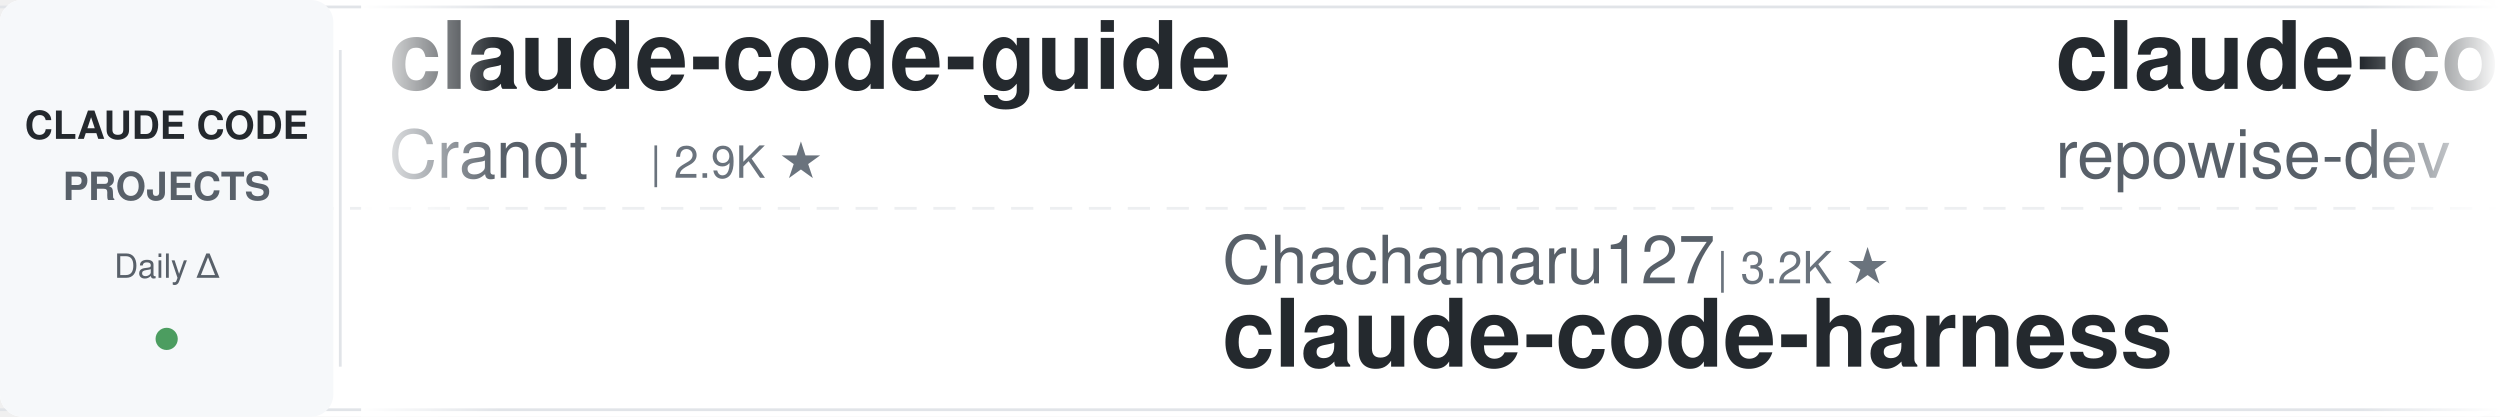
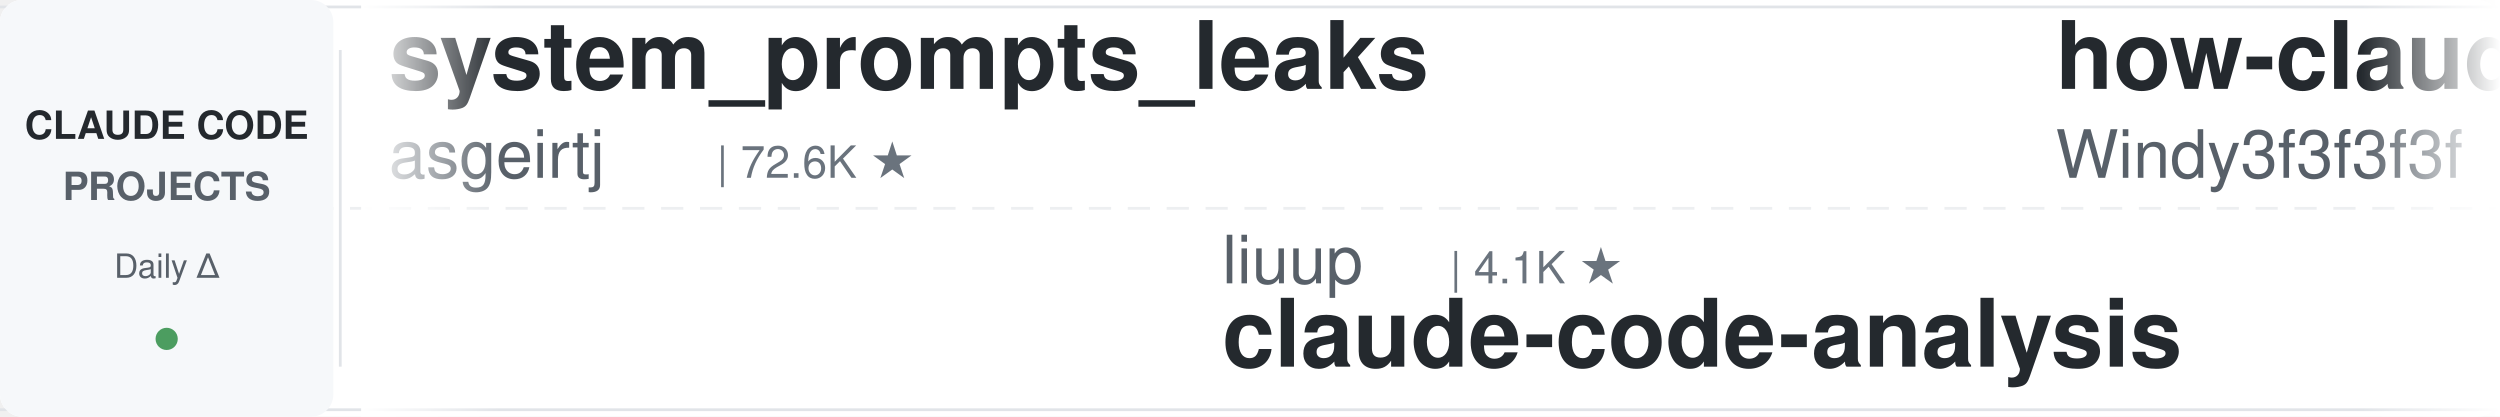
<svg xmlns="http://www.w3.org/2000/svg" width="900" height="150">
  <defs>
    <linearGradient id="leftFade" x1="0%" y1="0%" x2="100%" y2="0%">
      <stop offset="0%" style="stop-color:#ffffff;stop-opacity:1" />
      <stop offset="100%" style="stop-color:#ffffff;stop-opacity:0" />
    </linearGradient>
    <linearGradient id="rightFade" x1="0%" y1="0%" x2="100%" y2="0%">
      <stop offset="0%" style="stop-color:#ffffff;stop-opacity:0" />
      <stop offset="100%" style="stop-color:#ffffff;stop-opacity:1" />
    </linearGradient>
  </defs>
  <rect width="900" height="150" fill="#ffffff" rx="8" />
  <rect x="0" y="2" width="900" height="1" fill="#e1e4e8" />
  <rect x="0" y="147" width="900" height="1" fill="#e1e4e8" />
  <line x1="0" y1="75" x2="900" y2="75" stroke="#e1e4e8" stroke-width="1" stroke-dasharray="8 6" opacity="0.6" />
  <rect x="0" y="0" width="120" height="150" fill="#f6f8fa" rx="8" />
  <text x="60" y="50" font-family="-apple-system, BlinkMacSystemFont, 'Segoe UI', Helvetica, Arial, sans-serif" font-size="14" font-weight="600" fill="#24292e" text-anchor="middle">CLAUDE CODE</text>
  <text x="60" y="72" font-family="-apple-system, BlinkMacSystemFont, 'Segoe UI', Helvetica, Arial, sans-serif" font-size="14" font-weight="600" fill="#586069" text-anchor="middle">PROJECTS</text>
  <text x="60" y="100" font-family="-apple-system, BlinkMacSystemFont, 'Segoe UI', Helvetica, Arial, sans-serif" font-size="12" font-weight="500" fill="#586069" text-anchor="middle">Daily Δ</text>
  <circle cx="60" cy="122" r="4" fill="#22863a" opacity="0.8" />
  <rect x="122" y="18" width="1" height="114" fill="#e1e4e8" />
  <clipPath id="tickerClip">
    <rect x="130" y="0" width="770" height="150" />
  </clipPath>
  <g clip-path="url(#tickerClip)">
    <g id="tickerItems">
      <animateTransform attributeName="transform" attributeType="XML" type="translate" from="0 0" to="-3000 0" dur="54s" repeatCount="indefinite" />
      <g transform="translate(0, 0)">
+         <text x="140" y="32" font-family="-apple-system, BlinkMacSystemFont, 'Segoe UI', Helvetica, Arial, sans-serif" font-size="34" font-weight="600" fill="#24292e">system_prompts_leaks</text>
+         <text x="140" y="64" font-family="-apple-system, BlinkMacSystemFont, 'Segoe UI', Helvetica, Arial, sans-serif" font-size="24" font-weight="400" fill="#586069">asgeirtj</text>
+         <text x="258" y="64" font-family="-apple-system, BlinkMacSystemFont, 'Segoe UI', Helvetica, Arial, sans-serif" font-size="16" font-weight="500" fill="#6a737d">| 72.6K ★</text>
+       </g>
+       <g transform="translate(300, 0)">
+         <text x="140" y="102" font-family="-apple-system, BlinkMacSystemFont, 'Segoe UI', Helvetica, Arial, sans-serif" font-size="24" font-weight="400" fill="#586069">liuup</text>
+         <text x="222" y="102" font-family="-apple-system, BlinkMacSystemFont, 'Segoe UI', Helvetica, Arial, sans-serif" font-size="16" font-weight="500" fill="#6a737d">| 4.1K ★</text>
+         <text x="140" y="132" font-family="-apple-system, BlinkMacSystemFont, 'Segoe UI', Helvetica, Arial, sans-serif" font-size="34" font-weight="600" fill="#24292e">claude-code-analysis</text>
+       </g>
+       <g transform="translate(600, 0)">
+         <text x="140" y="32" font-family="-apple-system, BlinkMacSystemFont, 'Segoe UI', Helvetica, Arial, sans-serif" font-size="34" font-weight="600" fill="#24292e">how-claude-code-works</text>
+         <text x="140" y="64" font-family="-apple-system, BlinkMacSystemFont, 'Segoe UI', Helvetica, Arial, sans-serif" font-size="24" font-weight="400" fill="#586069">Windy3f3f3f3f</text>
+         <text x="318" y="64" font-family="-apple-system, BlinkMacSystemFont, 'Segoe UI', Helvetica, Arial, sans-serif" font-size="16" font-weight="500" fill="#6a737d">| 3.8K ★</text>
+       </g>
+       <g transform="translate(900, 0)">
+         <text x="140" y="102" font-family="-apple-system, BlinkMacSystemFont, 'Segoe UI', Helvetica, Arial, sans-serif" font-size="24" font-weight="400" fill="#586069">https-deeplearning-ai</text>
+         <text x="414" y="102" font-family="-apple-system, BlinkMacSystemFont, 'Segoe UI', Helvetica, Arial, sans-serif" font-size="16" font-weight="500" fill="#6a737d">| 567 ★</text>
+         <text x="140" y="132" font-family="-apple-system, BlinkMacSystemFont, 'Segoe UI', Helvetica, Arial, sans-serif" font-size="34" font-weight="600" fill="#24292e">sc-claude-code-files</text>
+       </g>
+       <g transform="translate(1200, 0)">
+         <text x="140" y="32" font-family="-apple-system, BlinkMacSystemFont, 'Segoe UI', Helvetica, Arial, sans-serif" font-size="34" font-weight="600" fill="#24292e">learn-claude-code</text>
+         <text x="140" y="64" font-family="-apple-system, BlinkMacSystemFont, 'Segoe UI', Helvetica, Arial, sans-serif" font-size="24" font-weight="400" fill="#586069">shareAI-lab</text>
+         <text x="294" y="64" font-family="-apple-system, BlinkMacSystemFont, 'Segoe UI', Helvetica, Arial, sans-serif" font-size="16" font-weight="500" fill="#6a737d">| 80.8K ★</text>
+       </g>
+       <g transform="translate(1500, 0)">
+         <text x="140" y="102" font-family="-apple-system, BlinkMacSystemFont, 'Segoe UI', Helvetica, Arial, sans-serif" font-size="24" font-weight="400" fill="#586069">anthropics</text>
+         <text x="282" y="102" font-family="-apple-system, BlinkMacSystemFont, 'Segoe UI', Helvetica, Arial, sans-serif" font-size="16" font-weight="500" fill="#6a737d">| 7.1K ★</text>
+         <text x="140" y="132" font-family="-apple-system, BlinkMacSystemFont, 'Segoe UI', Helvetica, Arial, sans-serif" font-size="34" font-weight="600" fill="#24292e">claude-code-security-rev...</text>
+       </g>
+       <g transform="translate(1800, 0)">
+         <text x="140" y="32" font-family="-apple-system, BlinkMacSystemFont, 'Segoe UI', Helvetica, Arial, sans-serif" font-size="34" font-weight="600" fill="#24292e">awesome-claude-code-plug...</text>
+         <text x="140" y="64" font-family="-apple-system, BlinkMacSystemFont, 'Segoe UI', Helvetica, Arial, sans-serif" font-size="24" font-weight="400" fill="#586069">ccplugins</text>
+         <text x="270" y="64" font-family="-apple-system, BlinkMacSystemFont, 'Segoe UI', Helvetica, Arial, sans-serif" font-size="16" font-weight="500" fill="#6a737d">| 1.0K ★</text>
+       </g>
+       <g transform="translate(2100, 0)">
+         <text x="140" y="102" font-family="-apple-system, BlinkMacSystemFont, 'Segoe UI', Helvetica, Arial, sans-serif" font-size="24" font-weight="400" fill="#586069">Windy3f3f3f3f</text>
+         <text x="318" y="102" font-family="-apple-system, BlinkMacSystemFont, 'Segoe UI', Helvetica, Arial, sans-serif" font-size="16" font-weight="500" fill="#6a737d">| 2.8K ★</text>
+         <text x="140" y="132" font-family="-apple-system, BlinkMacSystemFont, 'Segoe UI', Helvetica, Arial, sans-serif" font-size="34" font-weight="600" fill="#24292e">claude-code-from-scratch</text>
+       </g>
+       <g transform="translate(2400, 0)">
        <text x="140" y="32" font-family="-apple-system, BlinkMacSystemFont, 'Segoe UI', Helvetica, Arial, sans-serif" font-size="34" font-weight="600" fill="#24292e">claude-code-guide</text>
        <text x="140" y="64" font-family="-apple-system, BlinkMacSystemFont, 'Segoe UI', Helvetica, Arial, sans-serif" font-size="24" font-weight="400" fill="#586069">Cranot</text>
        <text x="234" y="64" font-family="-apple-system, BlinkMacSystemFont, 'Segoe UI', Helvetica, Arial, sans-serif" font-size="16" font-weight="500" fill="#6a737d">| 2.9K ★</text>
      </g>
-       <g transform="translate(300, 0)">
-         <text x="140" y="102" font-family="-apple-system, BlinkMacSystemFont, 'Segoe UI', Helvetica, Arial, sans-serif" font-size="24" font-weight="400" fill="#586069">Chachamaru127</text>
-         <text x="318" y="102" font-family="-apple-system, BlinkMacSystemFont, 'Segoe UI', Helvetica, Arial, sans-serif" font-size="16" font-weight="500" fill="#6a737d">| 3.2K ★</text>
-         <text x="140" y="132" font-family="-apple-system, BlinkMacSystemFont, 'Segoe UI', Helvetica, Arial, sans-serif" font-size="34" font-weight="600" fill="#24292e">claude-code-harness</text>
-       </g>
-       <g transform="translate(600, 0)">
-         <text x="140" y="32" font-family="-apple-system, BlinkMacSystemFont, 'Segoe UI', Helvetica, Arial, sans-serif" font-size="34" font-weight="600" fill="#24292e">claude-code-prompts</text>
-         <text x="140" y="64" font-family="-apple-system, BlinkMacSystemFont, 'Segoe UI', Helvetica, Arial, sans-serif" font-size="24" font-weight="400" fill="#586069">repowise-dev</text>
-         <text x="306" y="64" font-family="-apple-system, BlinkMacSystemFont, 'Segoe UI', Helvetica, Arial, sans-serif" font-size="16" font-weight="500" fill="#6a737d">| 1.2K ★</text>
-       </g>
-       <g transform="translate(900, 0)">
-         <text x="140" y="102" font-family="-apple-system, BlinkMacSystemFont, 'Segoe UI', Helvetica, Arial, sans-serif" font-size="24" font-weight="400" fill="#586069">Donchitos</text>
-         <text x="270" y="102" font-family="-apple-system, BlinkMacSystemFont, 'Segoe UI', Helvetica, Arial, sans-serif" font-size="16" font-weight="500" fill="#6a737d">| 40.8K ★</text>
-         <text x="140" y="132" font-family="-apple-system, BlinkMacSystemFont, 'Segoe UI', Helvetica, Arial, sans-serif" font-size="34" font-weight="600" fill="#24292e">Claude-Code-Game-Studios</text>
-       </g>
-       <g transform="translate(1200, 0)">
-         <text x="140" y="32" font-family="-apple-system, BlinkMacSystemFont, 'Segoe UI', Helvetica, Arial, sans-serif" font-size="34" font-weight="600" fill="#24292e">claude-code-cli</text>
-         <text x="140" y="64" font-family="-apple-system, BlinkMacSystemFont, 'Segoe UI', Helvetica, Arial, sans-serif" font-size="24" font-weight="400" fill="#586069">huangserva</text>
-         <text x="282" y="64" font-family="-apple-system, BlinkMacSystemFont, 'Segoe UI', Helvetica, Arial, sans-serif" font-size="16" font-weight="500" fill="#6a737d">| 633 ★</text>
-       </g>
-       <g transform="translate(1500, 0)">
-         <text x="140" y="102" font-family="-apple-system, BlinkMacSystemFont, 'Segoe UI', Helvetica, Arial, sans-serif" font-size="24" font-weight="400" fill="#586069">alejandrobalderas</text>
-         <text x="366" y="102" font-family="-apple-system, BlinkMacSystemFont, 'Segoe UI', Helvetica, Arial, sans-serif" font-size="16" font-weight="500" fill="#6a737d">| 3.0K ★</text>
-         <text x="140" y="132" font-family="-apple-system, BlinkMacSystemFont, 'Segoe UI', Helvetica, Arial, sans-serif" font-size="34" font-weight="600" fill="#24292e">claude-code-from-source</text>
-       </g>
-       <g transform="translate(1800, 0)">
-         <text x="140" y="32" font-family="-apple-system, BlinkMacSystemFont, 'Segoe UI', Helvetica, Arial, sans-serif" font-size="34" font-weight="600" fill="#24292e">claude-code-source-build</text>
-         <text x="140" y="64" font-family="-apple-system, BlinkMacSystemFont, 'Segoe UI', Helvetica, Arial, sans-serif" font-size="24" font-weight="400" fill="#586069">andrew-kramer-inno</text>
-         <text x="378" y="64" font-family="-apple-system, BlinkMacSystemFont, 'Segoe UI', Helvetica, Arial, sans-serif" font-size="16" font-weight="500" fill="#6a737d">| 595 ★</text>
-       </g>
-       <g transform="translate(2100, 0)">
-         <text x="140" y="102" font-family="-apple-system, BlinkMacSystemFont, 'Segoe UI', Helvetica, Arial, sans-serif" font-size="24" font-weight="400" fill="#586069">LING71671</text>
-         <text x="270" y="102" font-family="-apple-system, BlinkMacSystemFont, 'Segoe UI', Helvetica, Arial, sans-serif" font-size="16" font-weight="500" fill="#6a737d">| 995 ★</text>
-         <text x="140" y="132" font-family="-apple-system, BlinkMacSystemFont, 'Segoe UI', Helvetica, Arial, sans-serif" font-size="34" font-weight="600" fill="#24292e">Open-ClaudeCode</text>
-       </g>
-       <g transform="translate(2400, 0)">
-         <text x="140" y="32" font-family="-apple-system, BlinkMacSystemFont, 'Segoe UI', Helvetica, Arial, sans-serif" font-size="34" font-weight="600" fill="#24292e">Dive-into-Claude-Code</text>
-         <text x="140" y="64" font-family="-apple-system, BlinkMacSystemFont, 'Segoe UI', Helvetica, Arial, sans-serif" font-size="24" font-weight="400" fill="#586069">VILA-Lab</text>
-         <text x="258" y="64" font-family="-apple-system, BlinkMacSystemFont, 'Segoe UI', Helvetica, Arial, sans-serif" font-size="16" font-weight="500" fill="#6a737d">| 2.3K ★</text>
-       </g>
      <g transform="translate(2700, 0)">
-         <text x="140" y="102" font-family="-apple-system, BlinkMacSystemFont, 'Segoe UI', Helvetica, Arial, sans-serif" font-size="24" font-weight="400" fill="#586069">ChrisWiles</text>
-         <text x="282" y="102" font-family="-apple-system, BlinkMacSystemFont, 'Segoe UI', Helvetica, Arial, sans-serif" font-size="16" font-weight="500" fill="#6a737d">| 6.1K ★</text>
-         <text x="140" y="132" font-family="-apple-system, BlinkMacSystemFont, 'Segoe UI', Helvetica, Arial, sans-serif" font-size="34" font-weight="600" fill="#24292e">claude-code-showcase</text>
+         <text x="140" y="102" font-family="-apple-system, BlinkMacSystemFont, 'Segoe UI', Helvetica, Arial, sans-serif" font-size="24" font-weight="400" fill="#586069">VILA-Lab</text>
+         <text x="258" y="102" font-family="-apple-system, BlinkMacSystemFont, 'Segoe UI', Helvetica, Arial, sans-serif" font-size="16" font-weight="500" fill="#6a737d">| 2.3K ★</text>
+         <text x="140" y="132" font-family="-apple-system, BlinkMacSystemFont, 'Segoe UI', Helvetica, Arial, sans-serif" font-size="34" font-weight="600" fill="#24292e">Dive-into-Claude-Code</text>
      </g>
      <g transform="translate(3000, 0)">
-         <text x="140" y="32" font-family="-apple-system, BlinkMacSystemFont, 'Segoe UI', Helvetica, Arial, sans-serif" font-size="34" font-weight="600" fill="#24292e">claude-code-guide</text>
-         <text x="140" y="64" font-family="-apple-system, BlinkMacSystemFont, 'Segoe UI', Helvetica, Arial, sans-serif" font-size="24" font-weight="400" fill="#586069">Cranot</text>
-         <text x="234" y="64" font-family="-apple-system, BlinkMacSystemFont, 'Segoe UI', Helvetica, Arial, sans-serif" font-size="16" font-weight="500" fill="#6a737d">| 2.9K ★</text>
+         <text x="140" y="32" font-family="-apple-system, BlinkMacSystemFont, 'Segoe UI', Helvetica, Arial, sans-serif" font-size="34" font-weight="600" fill="#24292e">system_prompts_leaks</text>
+         <text x="140" y="64" font-family="-apple-system, BlinkMacSystemFont, 'Segoe UI', Helvetica, Arial, sans-serif" font-size="24" font-weight="400" fill="#586069">asgeirtj</text>
+         <text x="258" y="64" font-family="-apple-system, BlinkMacSystemFont, 'Segoe UI', Helvetica, Arial, sans-serif" font-size="16" font-weight="500" fill="#6a737d">| 72.6K ★</text>
      </g>
      <g transform="translate(3300, 0)">
-         <text x="140" y="102" font-family="-apple-system, BlinkMacSystemFont, 'Segoe UI', Helvetica, Arial, sans-serif" font-size="24" font-weight="400" fill="#586069">Chachamaru127</text>
-         <text x="318" y="102" font-family="-apple-system, BlinkMacSystemFont, 'Segoe UI', Helvetica, Arial, sans-serif" font-size="16" font-weight="500" fill="#6a737d">| 3.2K ★</text>
-         <text x="140" y="132" font-family="-apple-system, BlinkMacSystemFont, 'Segoe UI', Helvetica, Arial, sans-serif" font-size="34" font-weight="600" fill="#24292e">claude-code-harness</text>
+         <text x="140" y="102" font-family="-apple-system, BlinkMacSystemFont, 'Segoe UI', Helvetica, Arial, sans-serif" font-size="24" font-weight="400" fill="#586069">liuup</text>
+         <text x="222" y="102" font-family="-apple-system, BlinkMacSystemFont, 'Segoe UI', Helvetica, Arial, sans-serif" font-size="16" font-weight="500" fill="#6a737d">| 4.1K ★</text>
+         <text x="140" y="132" font-family="-apple-system, BlinkMacSystemFont, 'Segoe UI', Helvetica, Arial, sans-serif" font-size="34" font-weight="600" fill="#24292e">claude-code-analysis</text>
      </g>
      <g transform="translate(3600, 0)">
-         <text x="140" y="32" font-family="-apple-system, BlinkMacSystemFont, 'Segoe UI', Helvetica, Arial, sans-serif" font-size="34" font-weight="600" fill="#24292e">claude-code-prompts</text>
-         <text x="140" y="64" font-family="-apple-system, BlinkMacSystemFont, 'Segoe UI', Helvetica, Arial, sans-serif" font-size="24" font-weight="400" fill="#586069">repowise-dev</text>
-         <text x="306" y="64" font-family="-apple-system, BlinkMacSystemFont, 'Segoe UI', Helvetica, Arial, sans-serif" font-size="16" font-weight="500" fill="#6a737d">| 1.2K ★</text>
+         <text x="140" y="32" font-family="-apple-system, BlinkMacSystemFont, 'Segoe UI', Helvetica, Arial, sans-serif" font-size="34" font-weight="600" fill="#24292e">how-claude-code-works</text>
+         <text x="140" y="64" font-family="-apple-system, BlinkMacSystemFont, 'Segoe UI', Helvetica, Arial, sans-serif" font-size="24" font-weight="400" fill="#586069">Windy3f3f3f3f</text>
+         <text x="318" y="64" font-family="-apple-system, BlinkMacSystemFont, 'Segoe UI', Helvetica, Arial, sans-serif" font-size="16" font-weight="500" fill="#6a737d">| 3.8K ★</text>
      </g>
      <g transform="translate(3900, 0)">
-         <text x="140" y="102" font-family="-apple-system, BlinkMacSystemFont, 'Segoe UI', Helvetica, Arial, sans-serif" font-size="24" font-weight="400" fill="#586069">Donchitos</text>
-         <text x="270" y="102" font-family="-apple-system, BlinkMacSystemFont, 'Segoe UI', Helvetica, Arial, sans-serif" font-size="16" font-weight="500" fill="#6a737d">| 40.8K ★</text>
-         <text x="140" y="132" font-family="-apple-system, BlinkMacSystemFont, 'Segoe UI', Helvetica, Arial, sans-serif" font-size="34" font-weight="600" fill="#24292e">Claude-Code-Game-Studios</text>
+         <text x="140" y="102" font-family="-apple-system, BlinkMacSystemFont, 'Segoe UI', Helvetica, Arial, sans-serif" font-size="24" font-weight="400" fill="#586069">https-deeplearning-ai</text>
+         <text x="414" y="102" font-family="-apple-system, BlinkMacSystemFont, 'Segoe UI', Helvetica, Arial, sans-serif" font-size="16" font-weight="500" fill="#6a737d">| 567 ★</text>
+         <text x="140" y="132" font-family="-apple-system, BlinkMacSystemFont, 'Segoe UI', Helvetica, Arial, sans-serif" font-size="34" font-weight="600" fill="#24292e">sc-claude-code-files</text>
      </g>
    </g>
  </g>
  <rect x="130" y="0" width="50" height="150" fill="url(#leftFade)" />
  <rect x="850" y="0" width="50" height="150" fill="url(#rightFade)" />
</svg>
